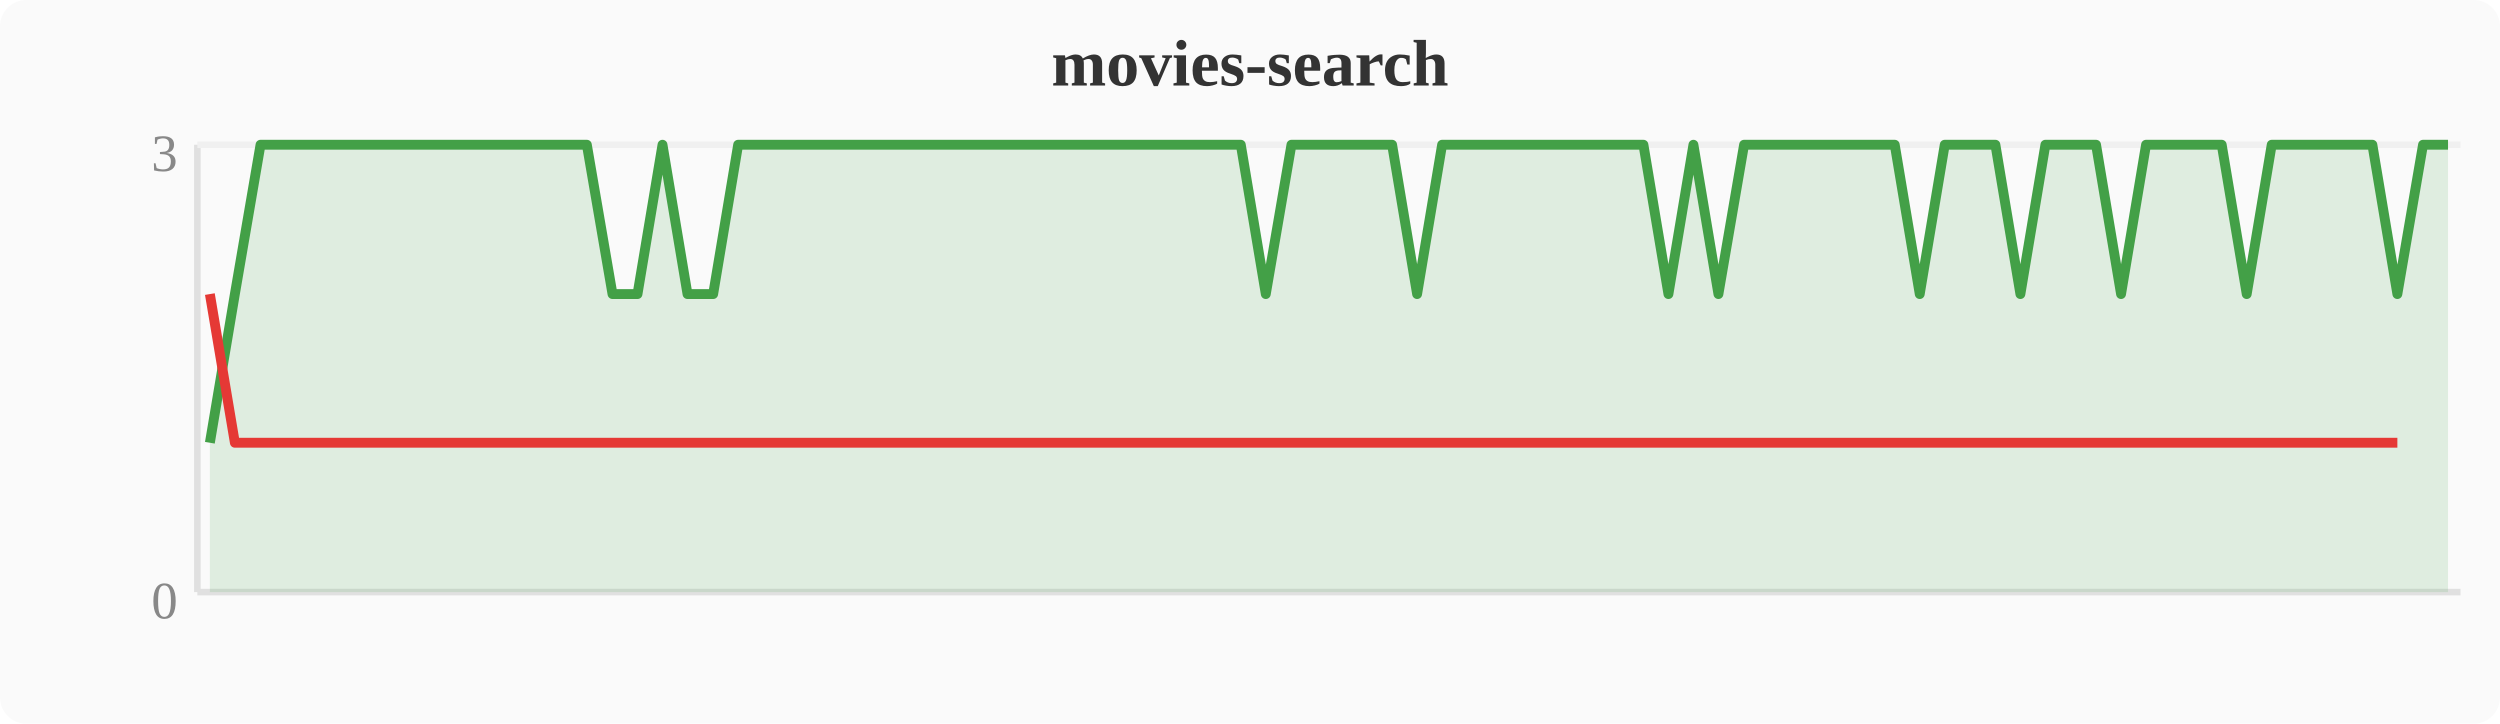
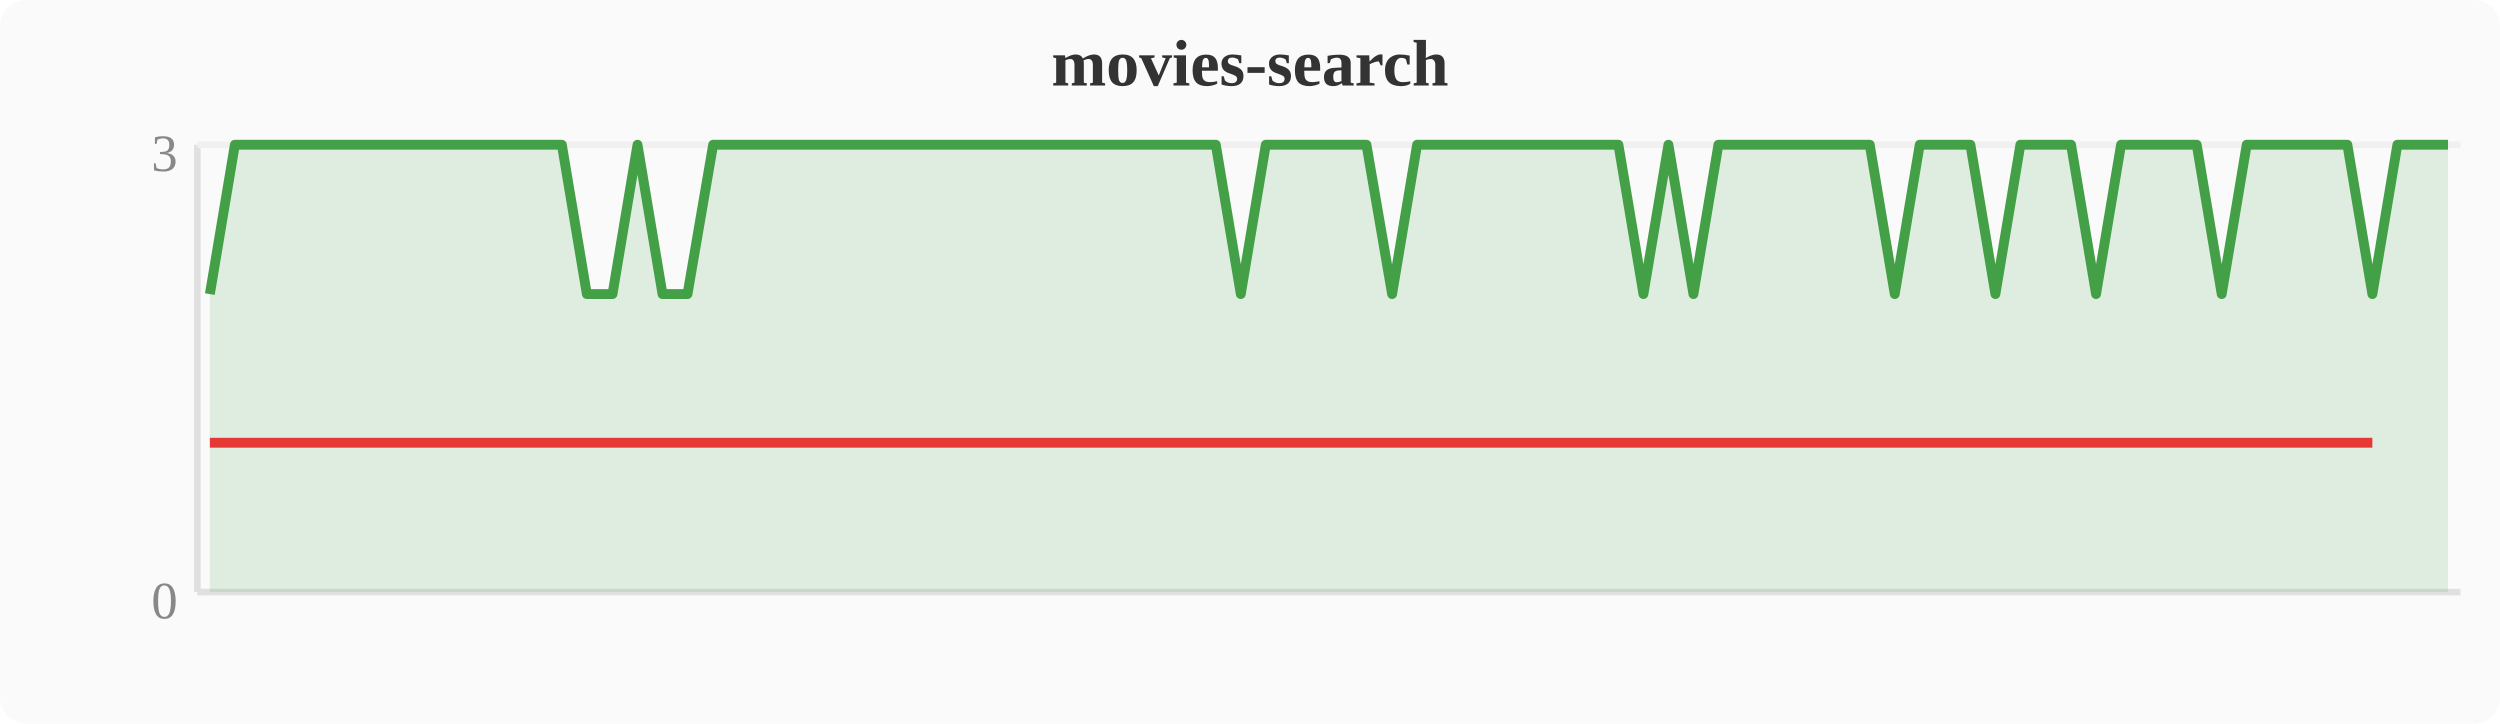
<svg xmlns="http://www.w3.org/2000/svg" width="380" height="110" viewBox="0 0 380 110">
  <rect width="380" height="110" fill="#fafafa" rx="4" />
  <text x="190" y="13" text-anchor="middle" font-size="10" font-weight="bold" fill="#333">movies-search</text>
  <line x1="30" y1="22" x2="30" y2="90" stroke="#e0e0e0" stroke-width="1" />
  <line x1="30" y1="90" x2="374" y2="90" stroke="#e0e0e0" stroke-width="1" />
  <line x1="30" y1="22" x2="374" y2="22" stroke="#f0f0f0" stroke-width="1" />
  <text x="27" y="94" text-anchor="end" font-size="8" fill="#888">0</text>
  <text x="27" y="26" text-anchor="end" font-size="8" fill="#888">3</text>
-   <polygon points="31.9,67.3 35.7,44.7 39.6,22.0 43.4,22.0 47.2,22.0 51.0,22.0 54.8,22.0 58.7,22.0 62.5,22.0 66.3,22.0 70.1,22.0 74.0,22.0 77.8,22.0 81.6,22.0 85.4,22.0 89.2,22.0 93.1,44.7 96.9,44.7 100.7,22.0 104.5,44.7 108.4,44.7 112.2,22.0 116.0,22.0 119.8,22.0 123.6,22.0 127.5,22.0 131.3,22.0 135.1,22.0 138.9,22.0 142.8,22.0 146.6,22.0 150.4,22.0 154.2,22.0 158.0,22.0 161.9,22.0 165.7,22.0 169.5,22.0 173.3,22.0 177.2,22.0 181.0,22.0 184.8,22.0 188.6,22.0 192.4,44.7 196.3,22.0 200.1,22.0 203.9,22.0 207.7,22.0 211.6,22.0 215.4,44.7 219.2,22.0 223.0,22.0 226.8,22.0 230.7,22.0 234.5,22.0 238.3,22.0 242.1,22.0 246.0,22.0 249.8,22.0 253.6,44.7 257.4,22.0 261.2,44.7 265.1,22.0 268.9,22.0 272.7,22.0 276.5,22.0 280.4,22.0 284.2,22.0 288.0,22.0 291.8,44.7 295.6,22.0 299.5,22.0 303.3,22.0 307.1,44.7 310.9,22.0 314.8,22.0 318.6,22.0 322.4,44.7 326.2,22.0 330.0,22.0 333.9,22.0 337.7,22.0 341.5,44.7 345.3,22.0 349.2,22.0 353.0,22.0 356.8,22.0 360.6,22.0 364.4,44.7 368.3,22.0 372.1,22.0 372.1,90 31.9,90" fill="#43a047" opacity="0.15" />
-   <polyline points="31.9,67.3 35.7,44.7 39.6,22.0 43.4,22.0 47.2,22.0 51.0,22.0 54.8,22.0 58.7,22.0 62.5,22.0 66.3,22.0 70.1,22.0 74.0,22.0 77.8,22.0 81.6,22.0 85.4,22.0 89.2,22.0 93.1,44.7 96.9,44.7 100.7,22.0 104.5,44.7 108.4,44.7 112.2,22.0 116.0,22.0 119.8,22.0 123.6,22.0 127.5,22.0 131.3,22.0 135.1,22.0 138.9,22.0 142.8,22.0 146.6,22.0 150.4,22.0 154.2,22.0 158.0,22.0 161.9,22.0 165.7,22.0 169.5,22.0 173.3,22.0 177.2,22.0 181.0,22.0 184.8,22.0 188.6,22.0 192.4,44.7 196.3,22.0 200.1,22.0 203.9,22.0 207.7,22.0 211.6,22.0 215.4,44.7 219.2,22.0 223.0,22.0 226.8,22.0 230.7,22.0 234.5,22.0 238.3,22.0 242.1,22.0 246.0,22.0 249.8,22.0 253.6,44.7 257.4,22.0 261.2,44.7 265.1,22.0 268.9,22.0 272.7,22.0 276.5,22.0 280.4,22.0 284.2,22.0 288.0,22.0 291.8,44.7 295.6,22.0 299.5,22.0 303.3,22.0 307.1,44.7 310.9,22.0 314.8,22.0 318.6,22.0 322.4,44.7 326.2,22.0 330.0,22.0 333.9,22.0 337.7,22.0 341.5,44.7 345.3,22.0 349.2,22.0 353.0,22.0 356.8,22.0 360.6,22.0 364.4,44.7 368.3,22.0 372.1,22.0" fill="none" stroke="#43a047" stroke-width="1.5" stroke-linejoin="round" />
-   <polyline points="31.9,44.7 35.7,67.3 93.1,67.3 96.9,67.3 104.5,67.3 108.4,67.3 192.4,67.3 215.4,67.3 253.6,67.3 261.2,67.3 291.8,67.3 307.1,67.3 322.4,67.3 341.5,67.3 364.4,67.3" fill="none" stroke="#e53935" stroke-width="1.5" stroke-linejoin="round" />
+   <polygon points="31.9,44.7 35.7,22.0 39.6,22.0 43.4,22.0 47.2,22.0 51.0,22.0 54.8,22.0 58.7,22.0 62.5,22.0 66.3,22.0 70.1,22.0 74.0,22.0 77.8,22.0 81.6,22.0 85.4,22.0 89.2,44.7 93.1,44.7 96.9,22.0 100.7,44.7 104.5,44.7 108.4,22.0 112.2,22.0 116.0,22.0 119.8,22.0 123.6,22.0 127.5,22.0 131.3,22.0 135.1,22.0 138.9,22.0 142.8,22.0 146.6,22.0 150.4,22.0 154.2,22.0 158.0,22.0 161.9,22.0 165.7,22.0 169.5,22.0 173.3,22.0 177.2,22.0 181.0,22.0 184.8,22.0 188.6,44.7 192.4,22.0 196.3,22.0 200.1,22.0 203.9,22.0 207.7,22.0 211.6,44.7 215.4,22.0 219.2,22.0 223.0,22.0 226.8,22.0 230.7,22.0 234.5,22.0 238.3,22.0 242.1,22.0 246.0,22.0 249.8,44.7 253.6,22.0 257.4,44.7 261.2,22.0 265.1,22.0 268.9,22.0 272.7,22.0 276.5,22.0 280.4,22.0 284.2,22.0 288.0,44.7 291.8,22.0 295.6,22.0 299.5,22.0 303.3,44.7 307.1,22.0 310.9,22.0 314.8,22.0 318.6,44.7 322.4,22.0 326.2,22.0 330.0,22.0 333.9,22.0 337.7,44.7 341.5,22.0 345.3,22.0 349.2,22.0 353.0,22.0 356.8,22.0 360.6,44.7 364.4,22.0 368.3,22.0 372.1,22.0 372.1,90 31.9,90" fill="#43a047" opacity="0.15" />
+   <polyline points="31.9,44.7 35.7,22.0 39.6,22.0 43.4,22.0 47.2,22.0 51.0,22.0 54.8,22.0 58.7,22.0 62.5,22.0 66.3,22.0 70.1,22.0 74.0,22.0 77.8,22.0 81.6,22.0 85.4,22.0 89.2,44.7 93.1,44.7 96.9,22.0 100.7,44.7 104.5,44.7 108.4,22.0 112.2,22.0 116.0,22.0 119.8,22.0 123.6,22.0 127.5,22.0 131.3,22.0 135.1,22.0 138.9,22.0 142.8,22.0 146.6,22.0 150.4,22.0 154.2,22.0 158.0,22.0 161.9,22.0 165.7,22.0 169.5,22.0 173.3,22.0 177.2,22.0 181.0,22.0 184.8,22.0 188.6,44.7 192.4,22.0 196.3,22.0 200.1,22.0 203.9,22.0 207.7,22.0 211.6,44.7 215.4,22.0 219.2,22.0 223.0,22.0 226.8,22.0 230.7,22.0 234.5,22.0 238.3,22.0 242.1,22.0 246.0,22.0 249.8,44.7 253.6,22.0 257.4,44.7 261.2,22.0 265.1,22.0 268.9,22.0 272.7,22.0 276.5,22.0 280.4,22.0 284.2,22.0 288.0,44.7 291.8,22.0 295.6,22.0 299.5,22.0 303.3,44.7 307.1,22.0 310.9,22.0 314.8,22.0 318.6,44.7 322.4,22.0 326.2,22.0 330.0,22.0 333.9,22.0 337.7,44.7 341.5,22.0 345.3,22.0 349.2,22.0 353.0,22.0 356.8,22.0 360.6,44.7 364.4,22.0 368.3,22.0 372.1,22.0" fill="none" stroke="#43a047" stroke-width="1.5" stroke-linejoin="round" />
+   <polyline points="31.9,67.3 89.2,67.3 93.1,67.3 100.7,67.3 104.5,67.3 188.6,67.3 211.6,67.3 249.8,67.3 257.4,67.3 288.0,67.3 303.3,67.3 318.6,67.3 337.7,67.3 360.6,67.3" fill="none" stroke="#e53935" stroke-width="1.5" stroke-linejoin="round" />
</svg>
